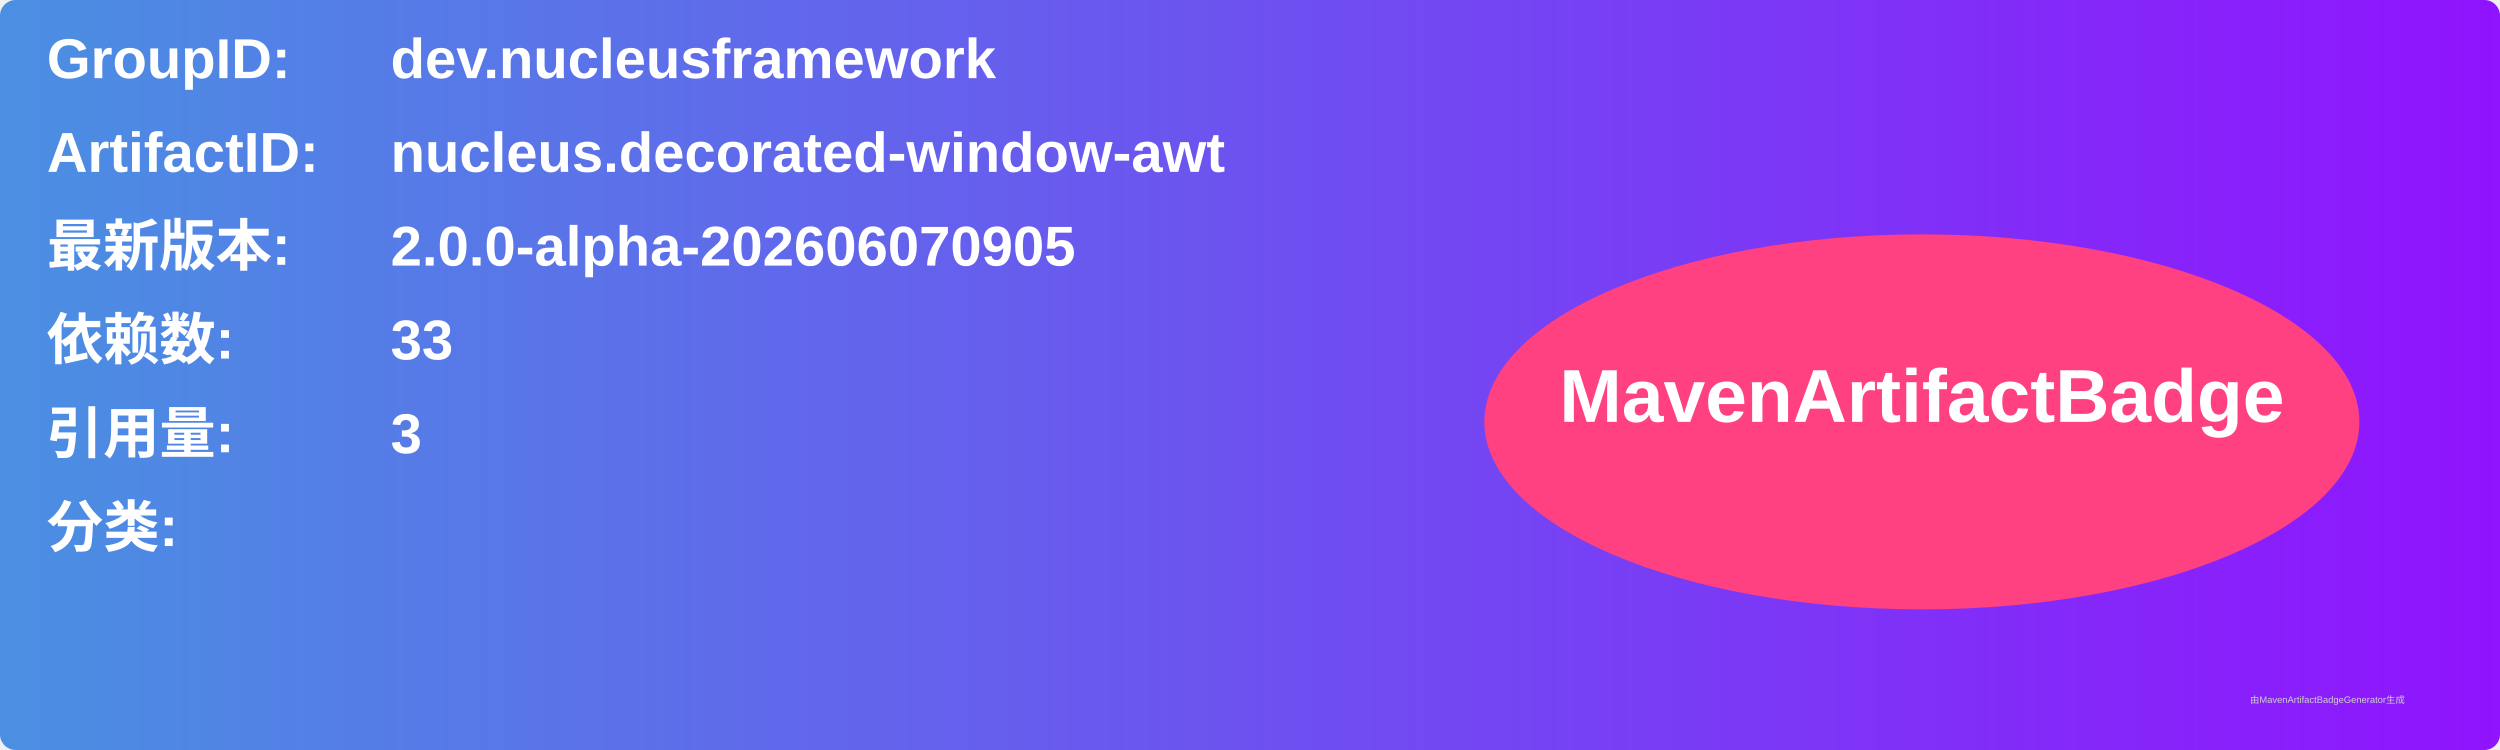
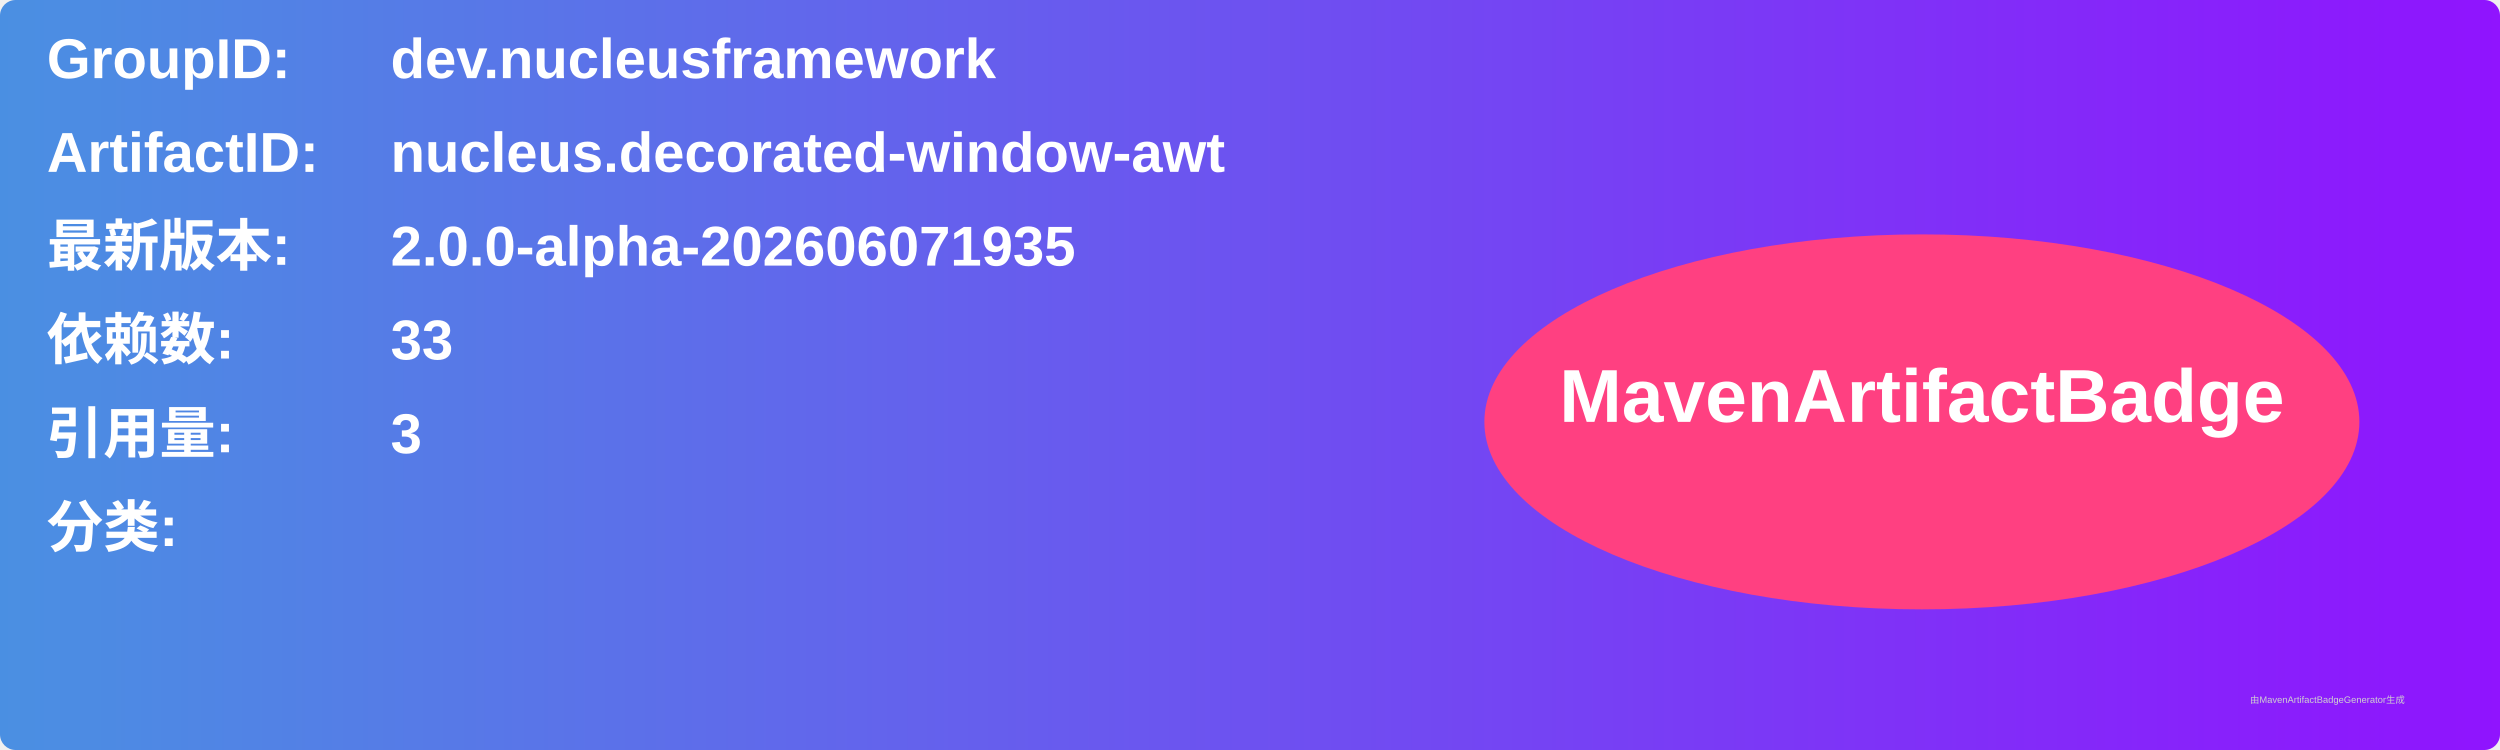
<svg xmlns="http://www.w3.org/2000/svg" width="800" height="240" viewBox="0 0 800 240">
  <linearGradient id="grad" x1="0%" y1="0%" x2="100%" y2="0%">
    <stop offset="0%" stop-color="#4a90e2" />
    <stop offset="100%" stop-color="#9013fe" />
  </linearGradient>
  <rect width="100%" height="100%" rx="5" ry="5" fill="url(#grad)" />
  <g transform="translate(15, 15)">
    <text x="0" y="10" font-family="Arial" font-size="18" fill="white" font-weight="bold" width="260">GroupID:</text>
    <text x="110" y="10" font-family="Arial" font-size="18" fill="white" font-weight="bold" width="460">dev.nucleusframework</text>
    <text x="0" y="40" font-family="Arial" font-size="18" fill="white" font-weight="bold" width="260">ArtifactID:</text>
    <text x="110" y="40" font-family="Arial" font-size="18" fill="white" font-weight="bold" width="460">nucleus.decorated-window-awt</text>
    <text x="0" y="70" font-family="Arial" font-size="18" fill="white" font-weight="bold">最新版本:</text>
    <text x="110" y="70" font-family="Arial" font-size="18" fill="white" font-weight="bold">
-       <tspan font-weight="bold">2.0.0-alpha-202606070905</tspan>
+       <tspan font-weight="bold">2.0.0-alpha-202606071935</tspan>
    </text>
    <text x="0" y="100" font-family="Arial" font-size="18" fill="white" font-weight="bold">依赖数: </text>
    <text x="110" y="100" font-family="Arial" font-size="18" fill="white">
      <tspan font-weight="bold">33</tspan>
    </text>
    <text x="0" y="130" font-family="Arial" font-size="18" fill="white" font-weight="bold">引用量: </text>
    <text x="110" y="130" font-family="Arial" font-size="18" fill="white">
      <tspan font-weight="bold">3</tspan>
    </text>
    <text x="0" y="160" font-family="Arial" font-size="18" fill="white" font-weight="bold">分类:</text>
    <text x="10" y="190" font-family="Arial" font-size="10" fill="white">
      <tspan font-weight="bold" />
    </text>
    <ellipse cx="600" cy="120" rx="140" ry="60" fill="#ff4081" />
    <text x="600" y="120" text-anchor="middle" font-family="Arial" font-size="24" fill="white" font-weight="bold">MavenArtifactBadge</text>
  </g>
  <text x="720" y="225" font-family="Arial" font-size="3" fill="#d0d0d0">由MavenArtifactBadgeGenerator生成</text>
</svg>
